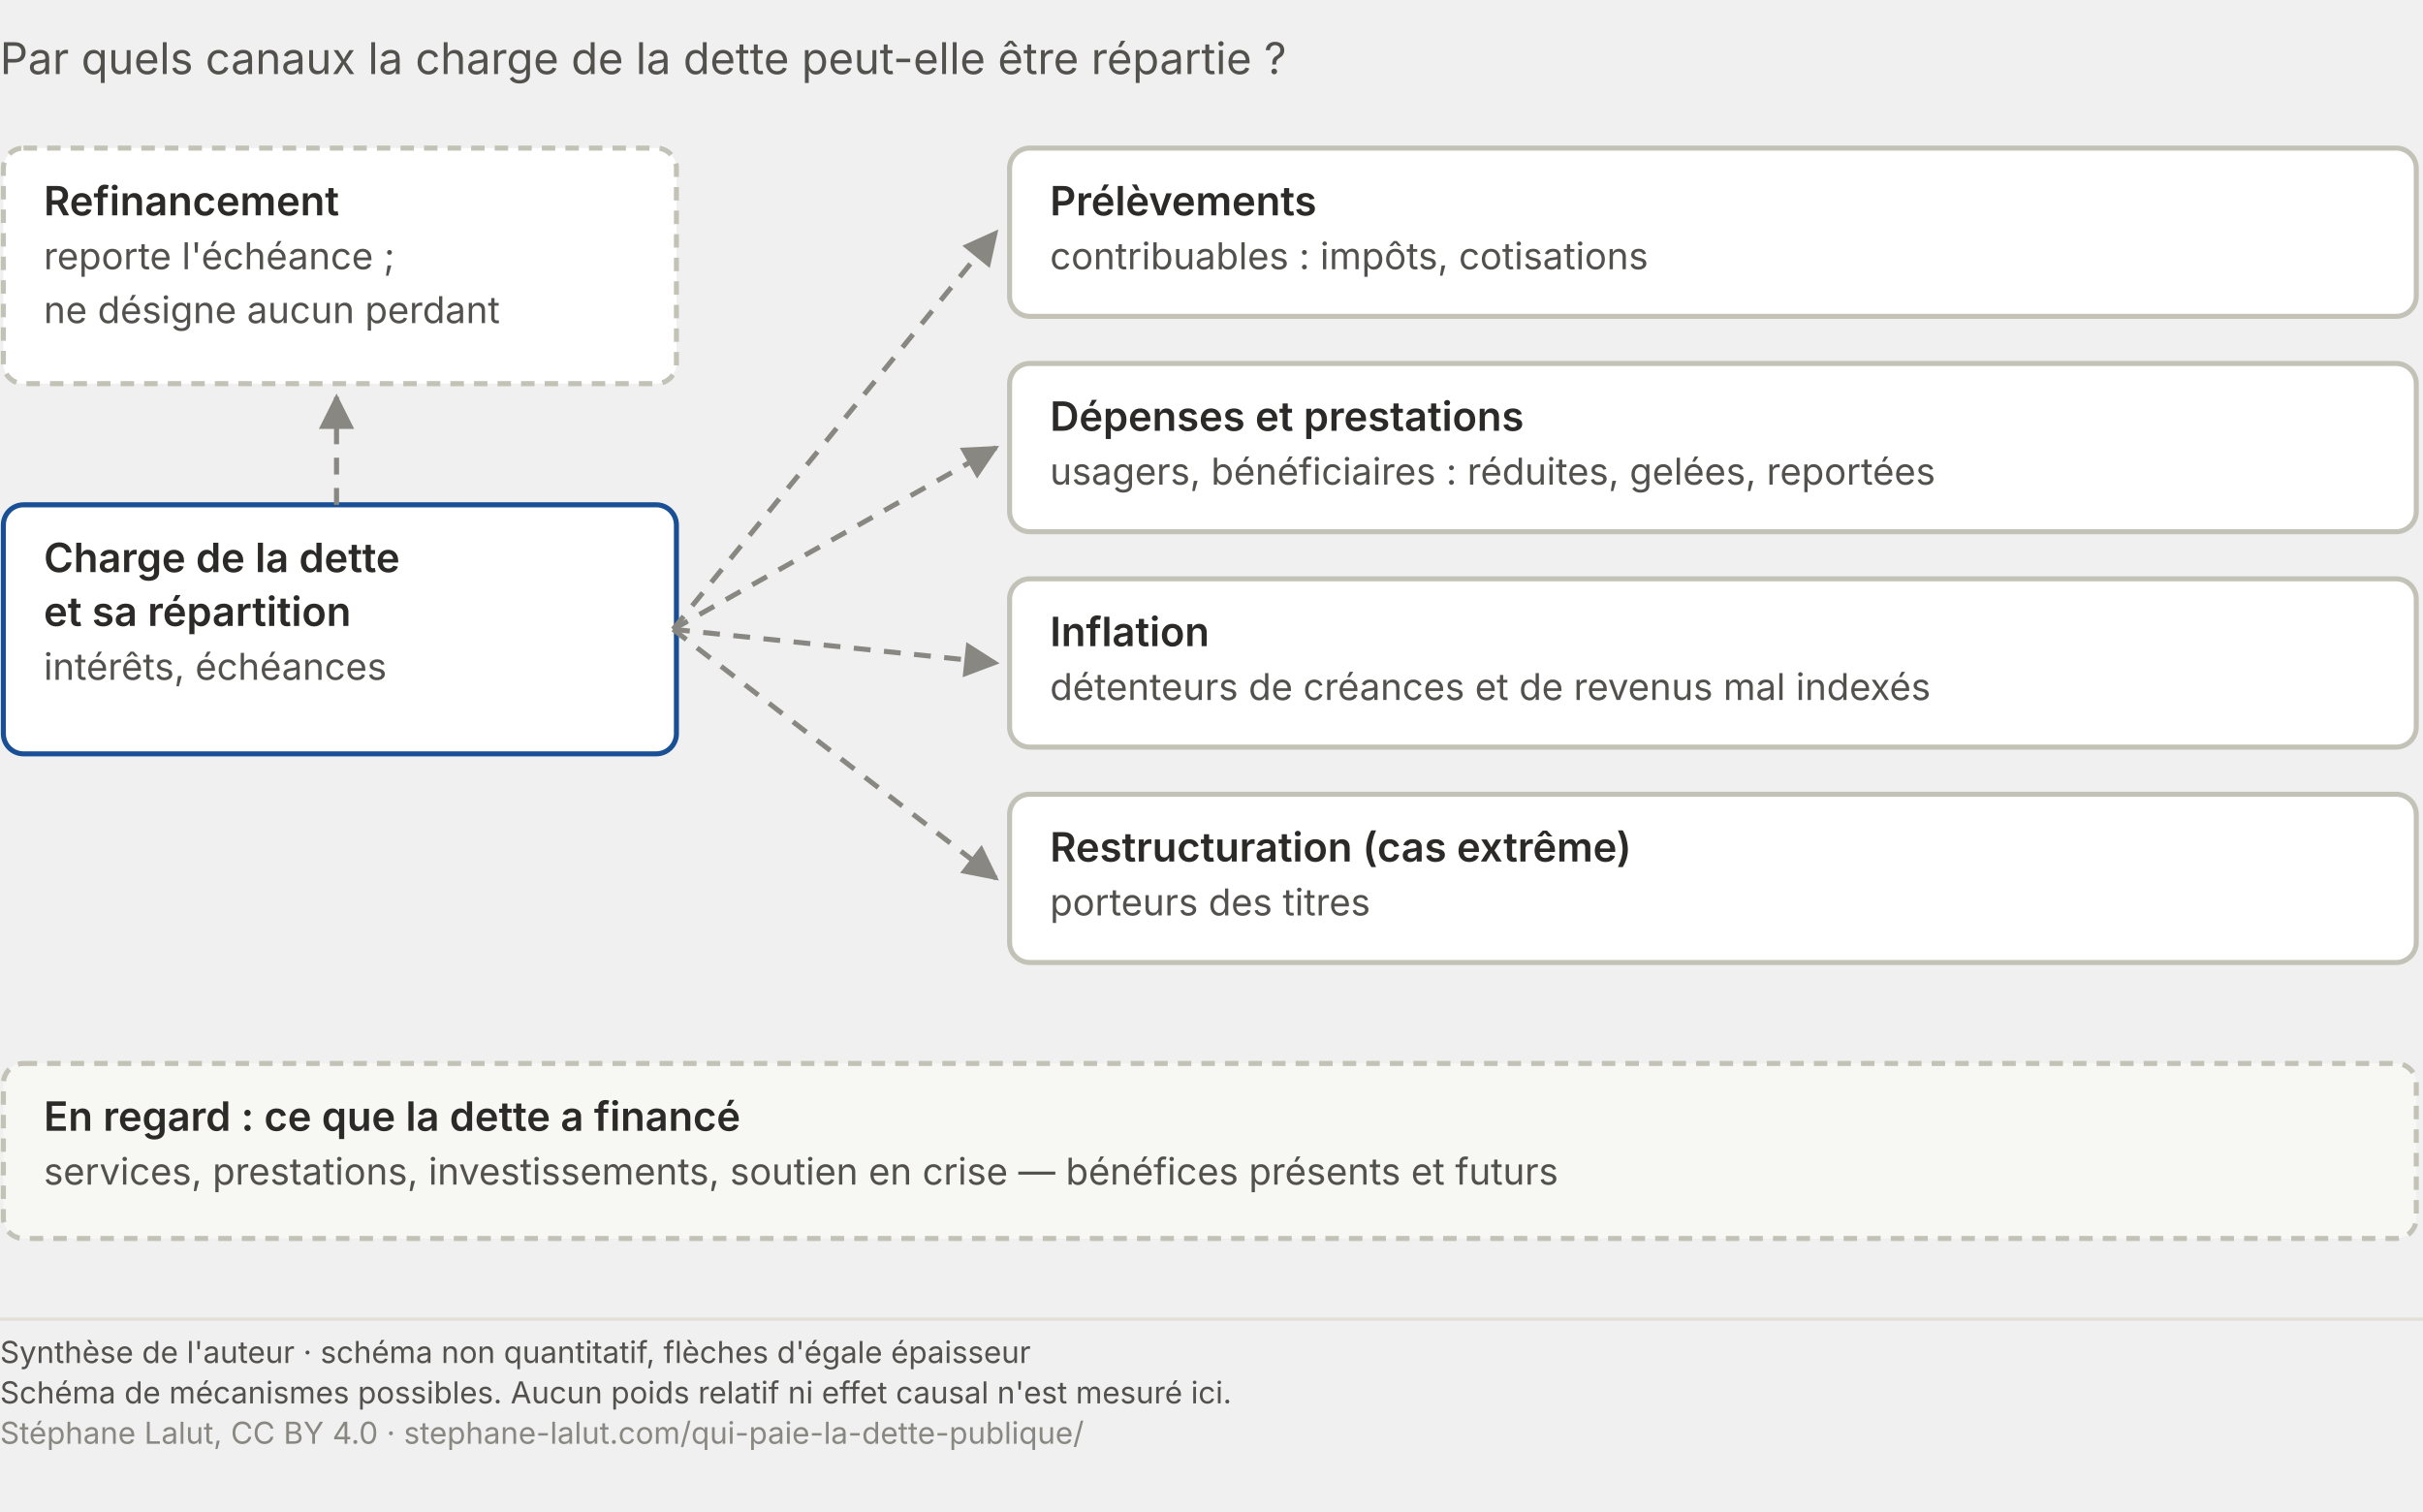
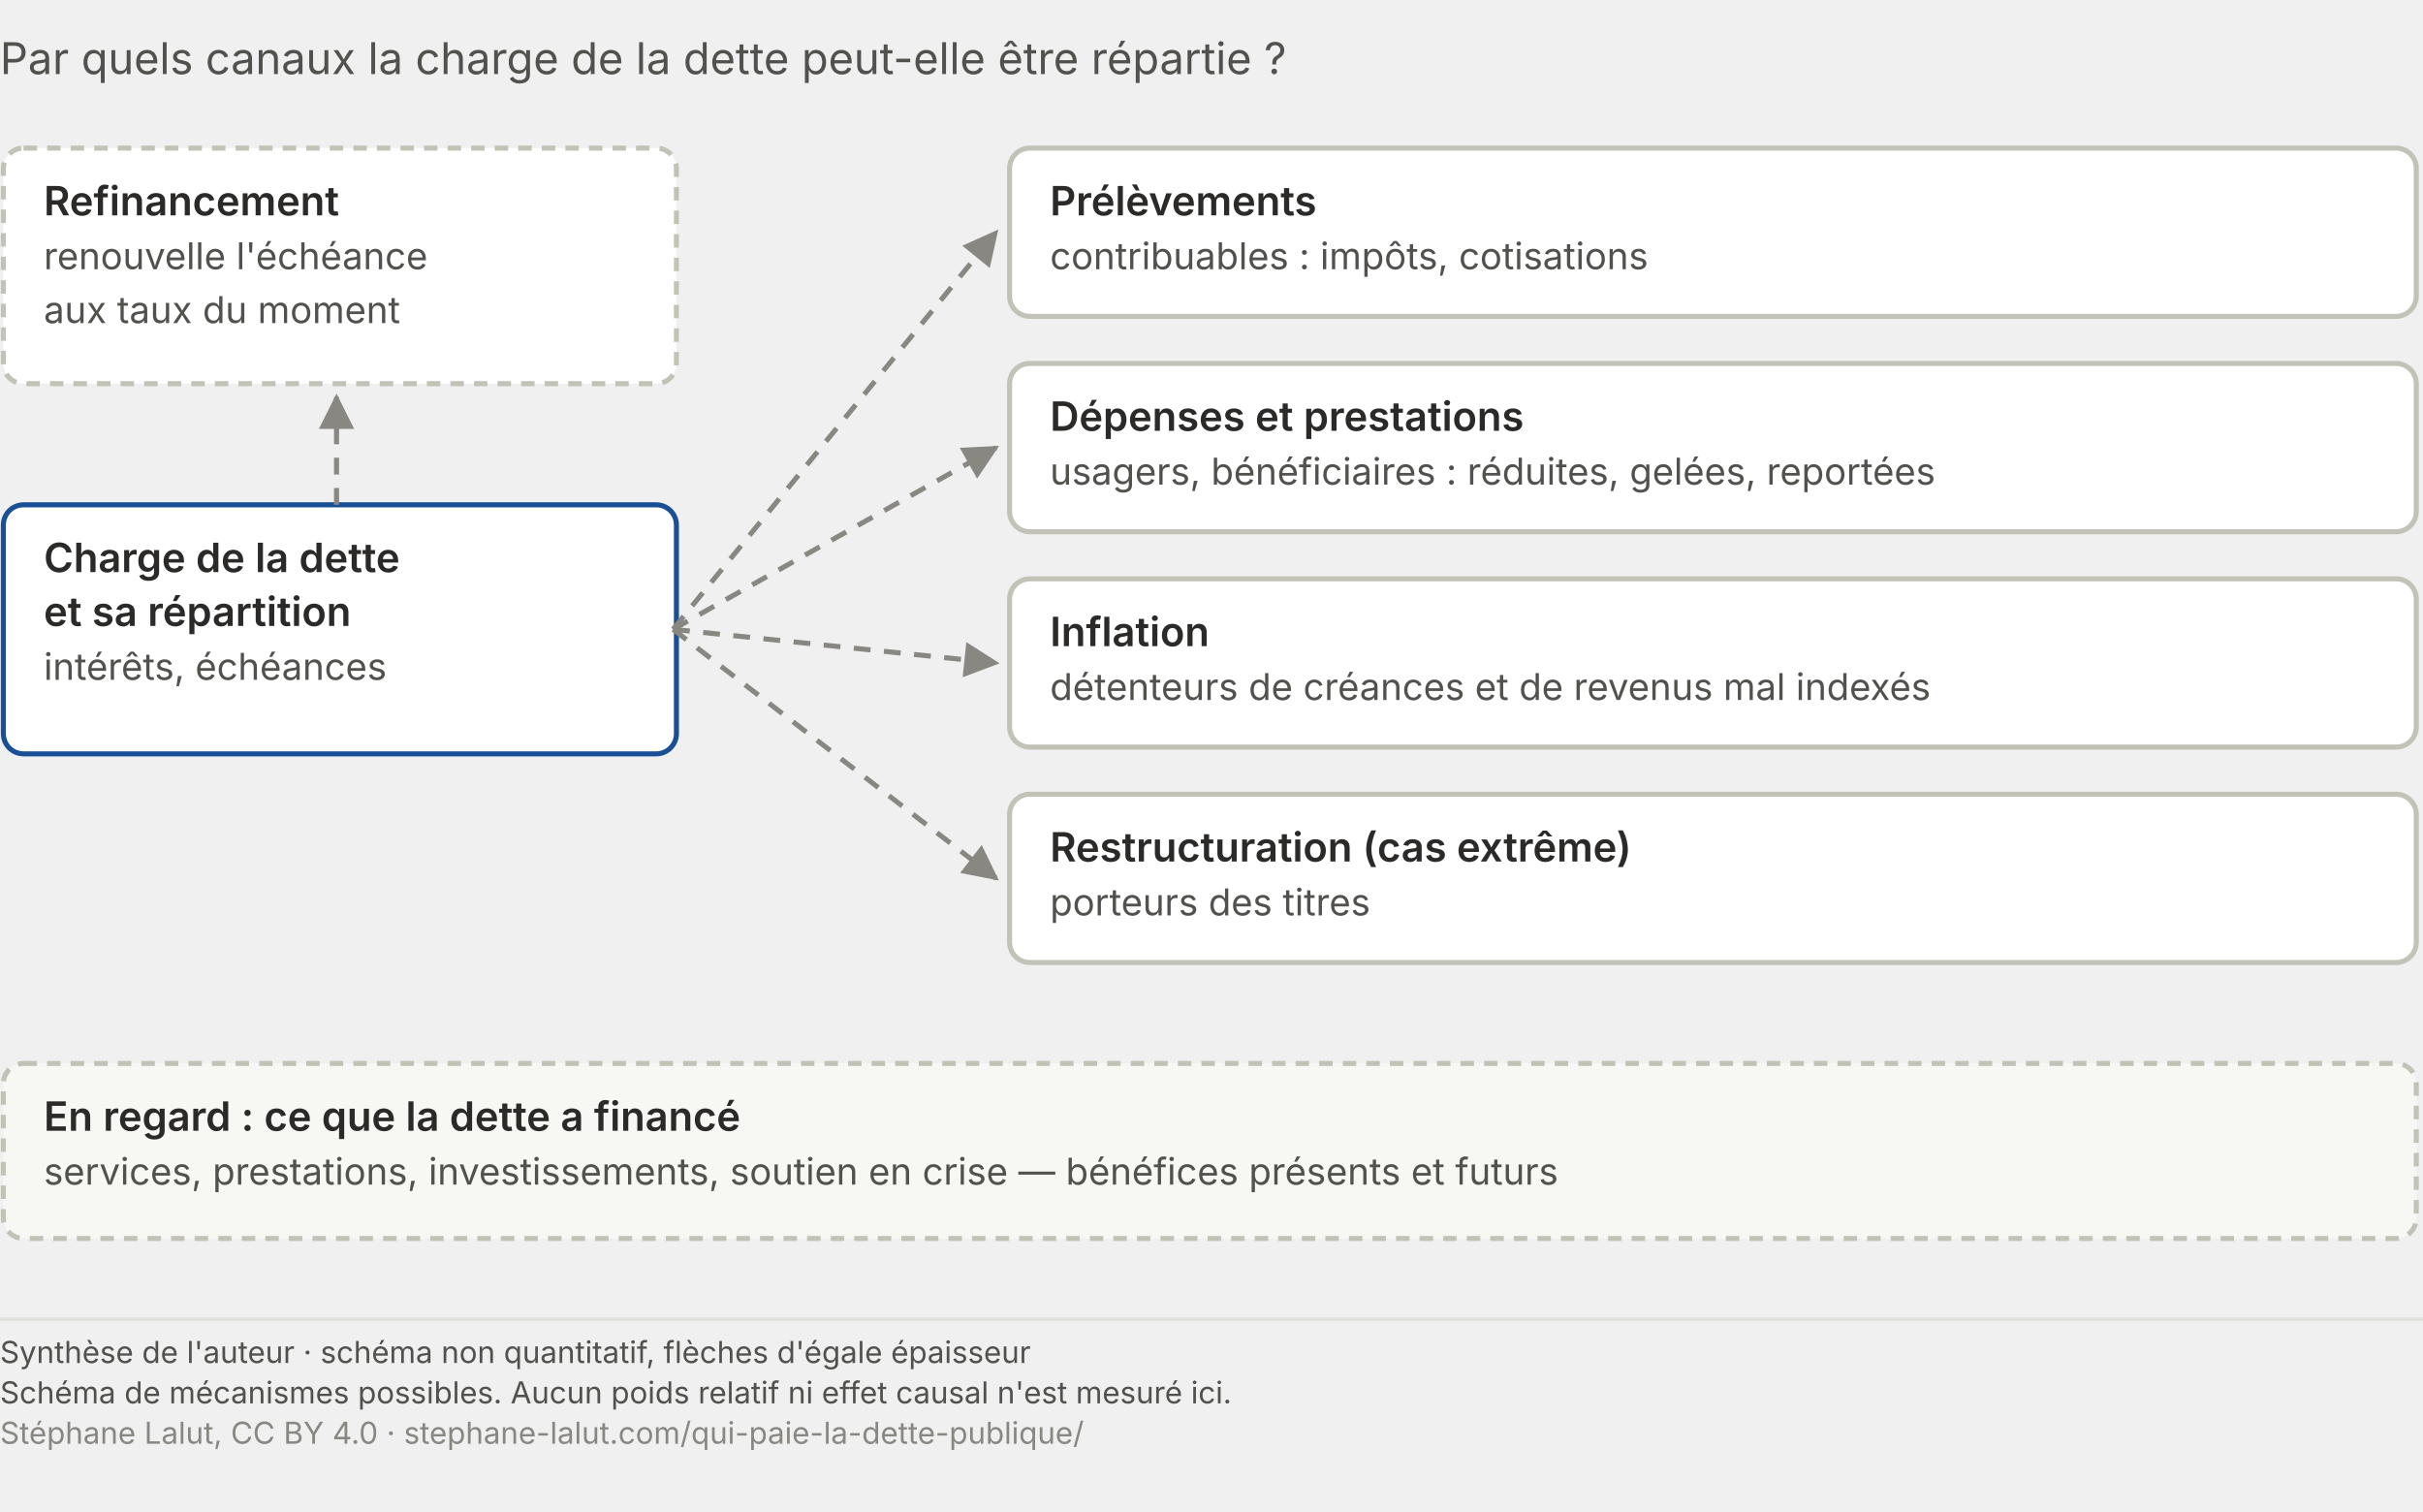
<svg xmlns="http://www.w3.org/2000/svg" viewBox="0 0 720 449" role="img" font-variant-numeric="tabular-nums" aria-labelledby="qp-mec-t qp-mec-d" font-family="system-ui, -apple-system, Segoe UI, sans-serif">
  <text x="0.0" y="22.0" font-size="13" fill="#52514e" text-anchor="start">Par quels canaux la charge de la dette peut-elle être répartie ?</text>
  <defs>
    <marker id="qp-fl" viewBox="0 0 10 10" refX="9" refY="5" markerWidth="7" markerHeight="7" orient="auto">
      <path d="M0,0 L10,5 L0,10 z" fill="#898781" />
    </marker>
  </defs>
  <rect x="1" y="150" width="200" height="74" rx="6" fill="#ffffff" stroke="#184f95" stroke-width="1.5" />
  <text x="13.0" y="170.0" font-size="12" fill="#2b2a28" text-anchor="start" font-weight="600">Charge de la dette</text>
  <text x="13.0" y="186.0" font-size="12" fill="#2b2a28" text-anchor="start" font-weight="600">et sa répartition</text>
  <text x="13.0" y="202.0" font-size="11" fill="#52514e" text-anchor="start">intérêts, échéances</text>
  <rect x="300" y="44" width="418" height="50" rx="6" fill="#ffffff" stroke="#c3c2b7" stroke-width="1.5" />
  <text x="312.0" y="64.0" font-size="12" fill="#2b2a28" text-anchor="start" font-weight="600">Prélèvements</text>
  <text x="312.0" y="80.0" font-size="11" fill="#52514e" text-anchor="start">contribuables : impôts, cotisations</text>
  <line x1="200" y1="187" x2="296" y2="69" stroke="#898781" stroke-width="1.5" stroke-dasharray="5 4" marker-end="url(#qp-fl)" />
  <rect x="300" y="108" width="418" height="50" rx="6" fill="#ffffff" stroke="#c3c2b7" stroke-width="1.5" />
  <text x="312.0" y="128.0" font-size="12" fill="#2b2a28" text-anchor="start" font-weight="600">Dépenses et prestations</text>
  <text x="312.0" y="144.0" font-size="11" fill="#52514e" text-anchor="start">usagers, bénéficiaires : réduites, gelées, reportées</text>
  <line x1="200" y1="187" x2="296" y2="133" stroke="#898781" stroke-width="1.5" stroke-dasharray="5 4" marker-end="url(#qp-fl)" />
  <rect x="300" y="172" width="418" height="50" rx="6" fill="#ffffff" stroke="#c3c2b7" stroke-width="1.5" />
  <text x="312.0" y="192.0" font-size="12" fill="#2b2a28" text-anchor="start" font-weight="600">Inflation</text>
  <text x="312.0" y="208.0" font-size="11" fill="#52514e" text-anchor="start">détenteurs de créances et de revenus mal indexés</text>
  <line x1="200" y1="187" x2="296" y2="197" stroke="#898781" stroke-width="1.5" stroke-dasharray="5 4" marker-end="url(#qp-fl)" />
  <rect x="300" y="236" width="418" height="50" rx="6" fill="#ffffff" stroke="#c3c2b7" stroke-width="1.5" />
  <text x="312.0" y="256.0" font-size="12" fill="#2b2a28" text-anchor="start" font-weight="600">Restructuration (cas extrême)</text>
  <text x="312.0" y="272.0" font-size="11" fill="#52514e" text-anchor="start">porteurs des titres</text>
  <line x1="200" y1="187" x2="296" y2="261" stroke="#898781" stroke-width="1.5" stroke-dasharray="5 4" marker-end="url(#qp-fl)" />
  <rect x="1" y="44" width="200" height="70" rx="6" fill="#ffffff" stroke="#c3c2b7" stroke-width="1.5" stroke-dasharray="4 3" />
  <text x="13.0" y="64.0" font-size="12" fill="#2b2a28" text-anchor="start" font-weight="600">Refinancement</text>
-   <text x="13.0" y="80.0" font-size="11" fill="#52514e" text-anchor="start">reporte l'échéance ;</text>
-   <text x="13.0" y="96.0" font-size="11" fill="#52514e" text-anchor="start">ne désigne aucun perdant</text>
+   <text x="13.0" y="80.0" font-size="11" fill="#52514e" text-anchor="start">renouvelle l'échéance</text>
+   <text x="13.0" y="96.0" font-size="11" fill="#52514e" text-anchor="start">aux taux du moment</text>
  <line x1="100" y1="150" x2="100" y2="118" stroke="#898781" stroke-width="1.5" stroke-dasharray="5 4" marker-end="url(#qp-fl)" />
  <rect x="1" y="316" width="717" height="52" rx="6" fill="#f7f7f4" stroke="#c3c2b7" stroke-width="1.5" stroke-dasharray="4 3" />
  <text x="13.0" y="336.0" font-size="12" fill="#2b2a28" text-anchor="start" font-weight="600">En regard : ce que la dette a financé</text>
  <text x="13.0" y="352.0" font-size="11" fill="#52514e" text-anchor="start">services, prestations, investissements, soutien en crise — bénéfices présents et futurs</text>
  <line x1="0" y1="392.0" x2="720" y2="392.0" stroke="#e1e0d9" stroke-width="1" />
  <text x="0" y="405.0" font-family="system-ui, -apple-system, Segoe UI, sans-serif" font-size="9" fill="#52514e">Synthèse de l'auteur · schéma non quantitatif, flèches d'égale épaisseur</text>
  <text x="0" y="417.0" font-family="system-ui, -apple-system, Segoe UI, sans-serif" font-size="9" fill="#52514e">Schéma de mécanismes possibles. Aucun poids relatif ni effet causal n'est mesuré ici.</text>
  <text x="0" y="429.0" font-family="system-ui, -apple-system, Segoe UI, sans-serif" font-size="9" fill="#898781">Stéphane Lalut, CC BY 4.0 · stephane-lalut.com/qui-paie-la-dette-publique/</text>
</svg>
